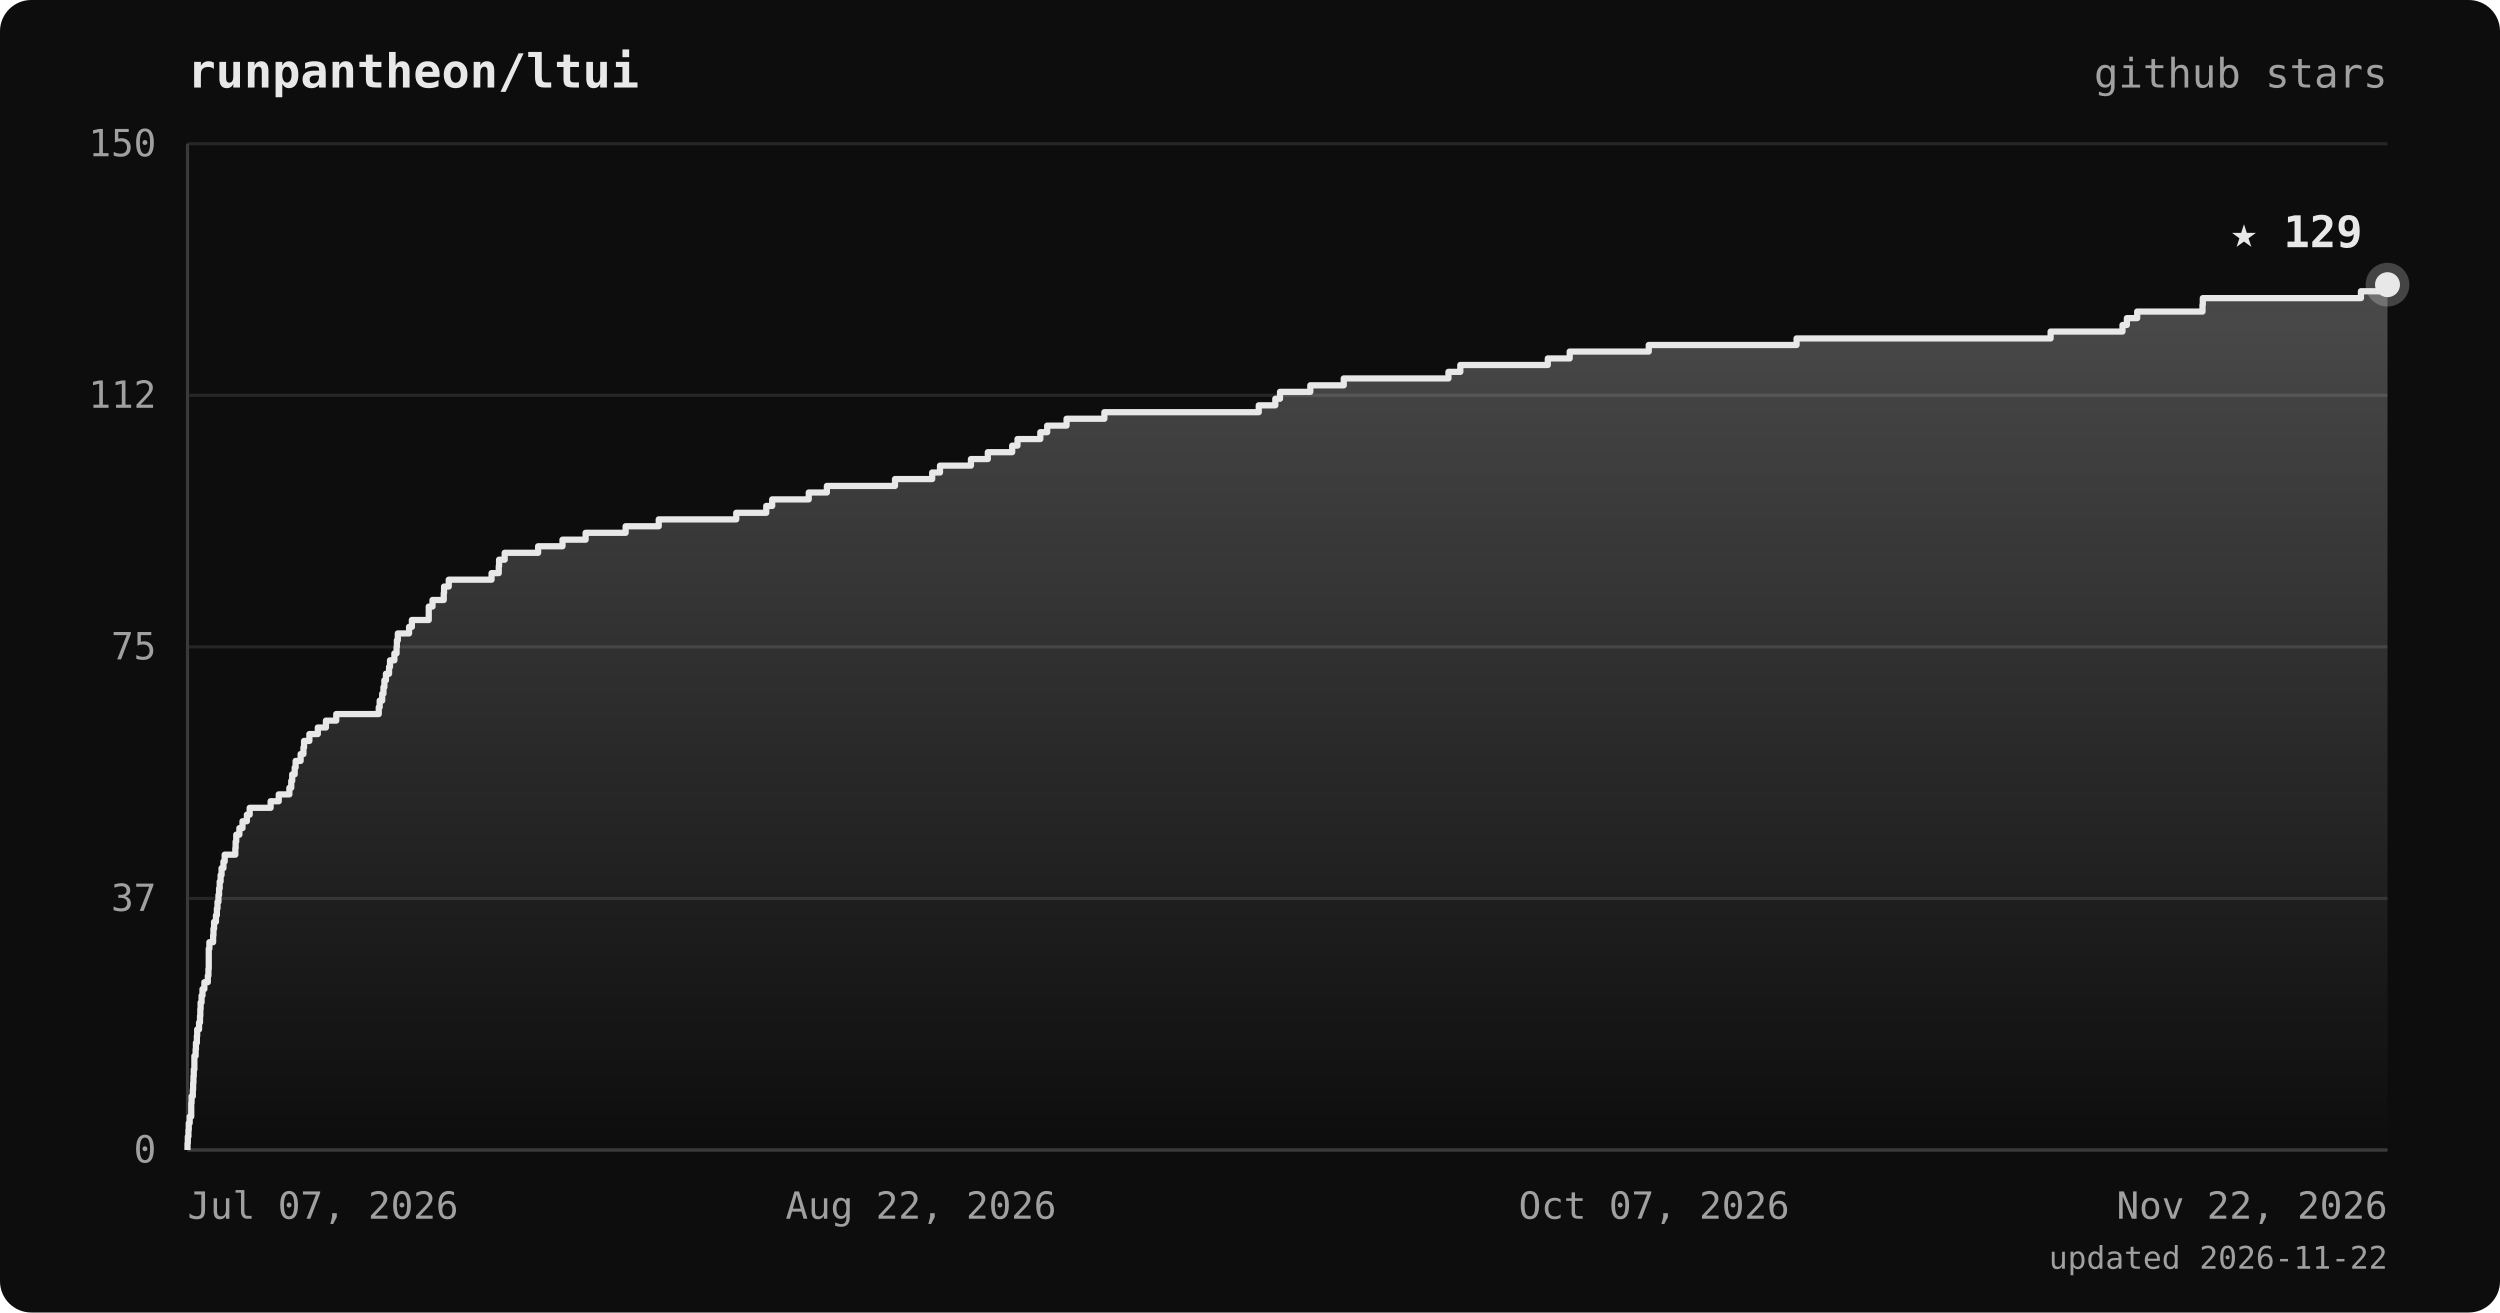
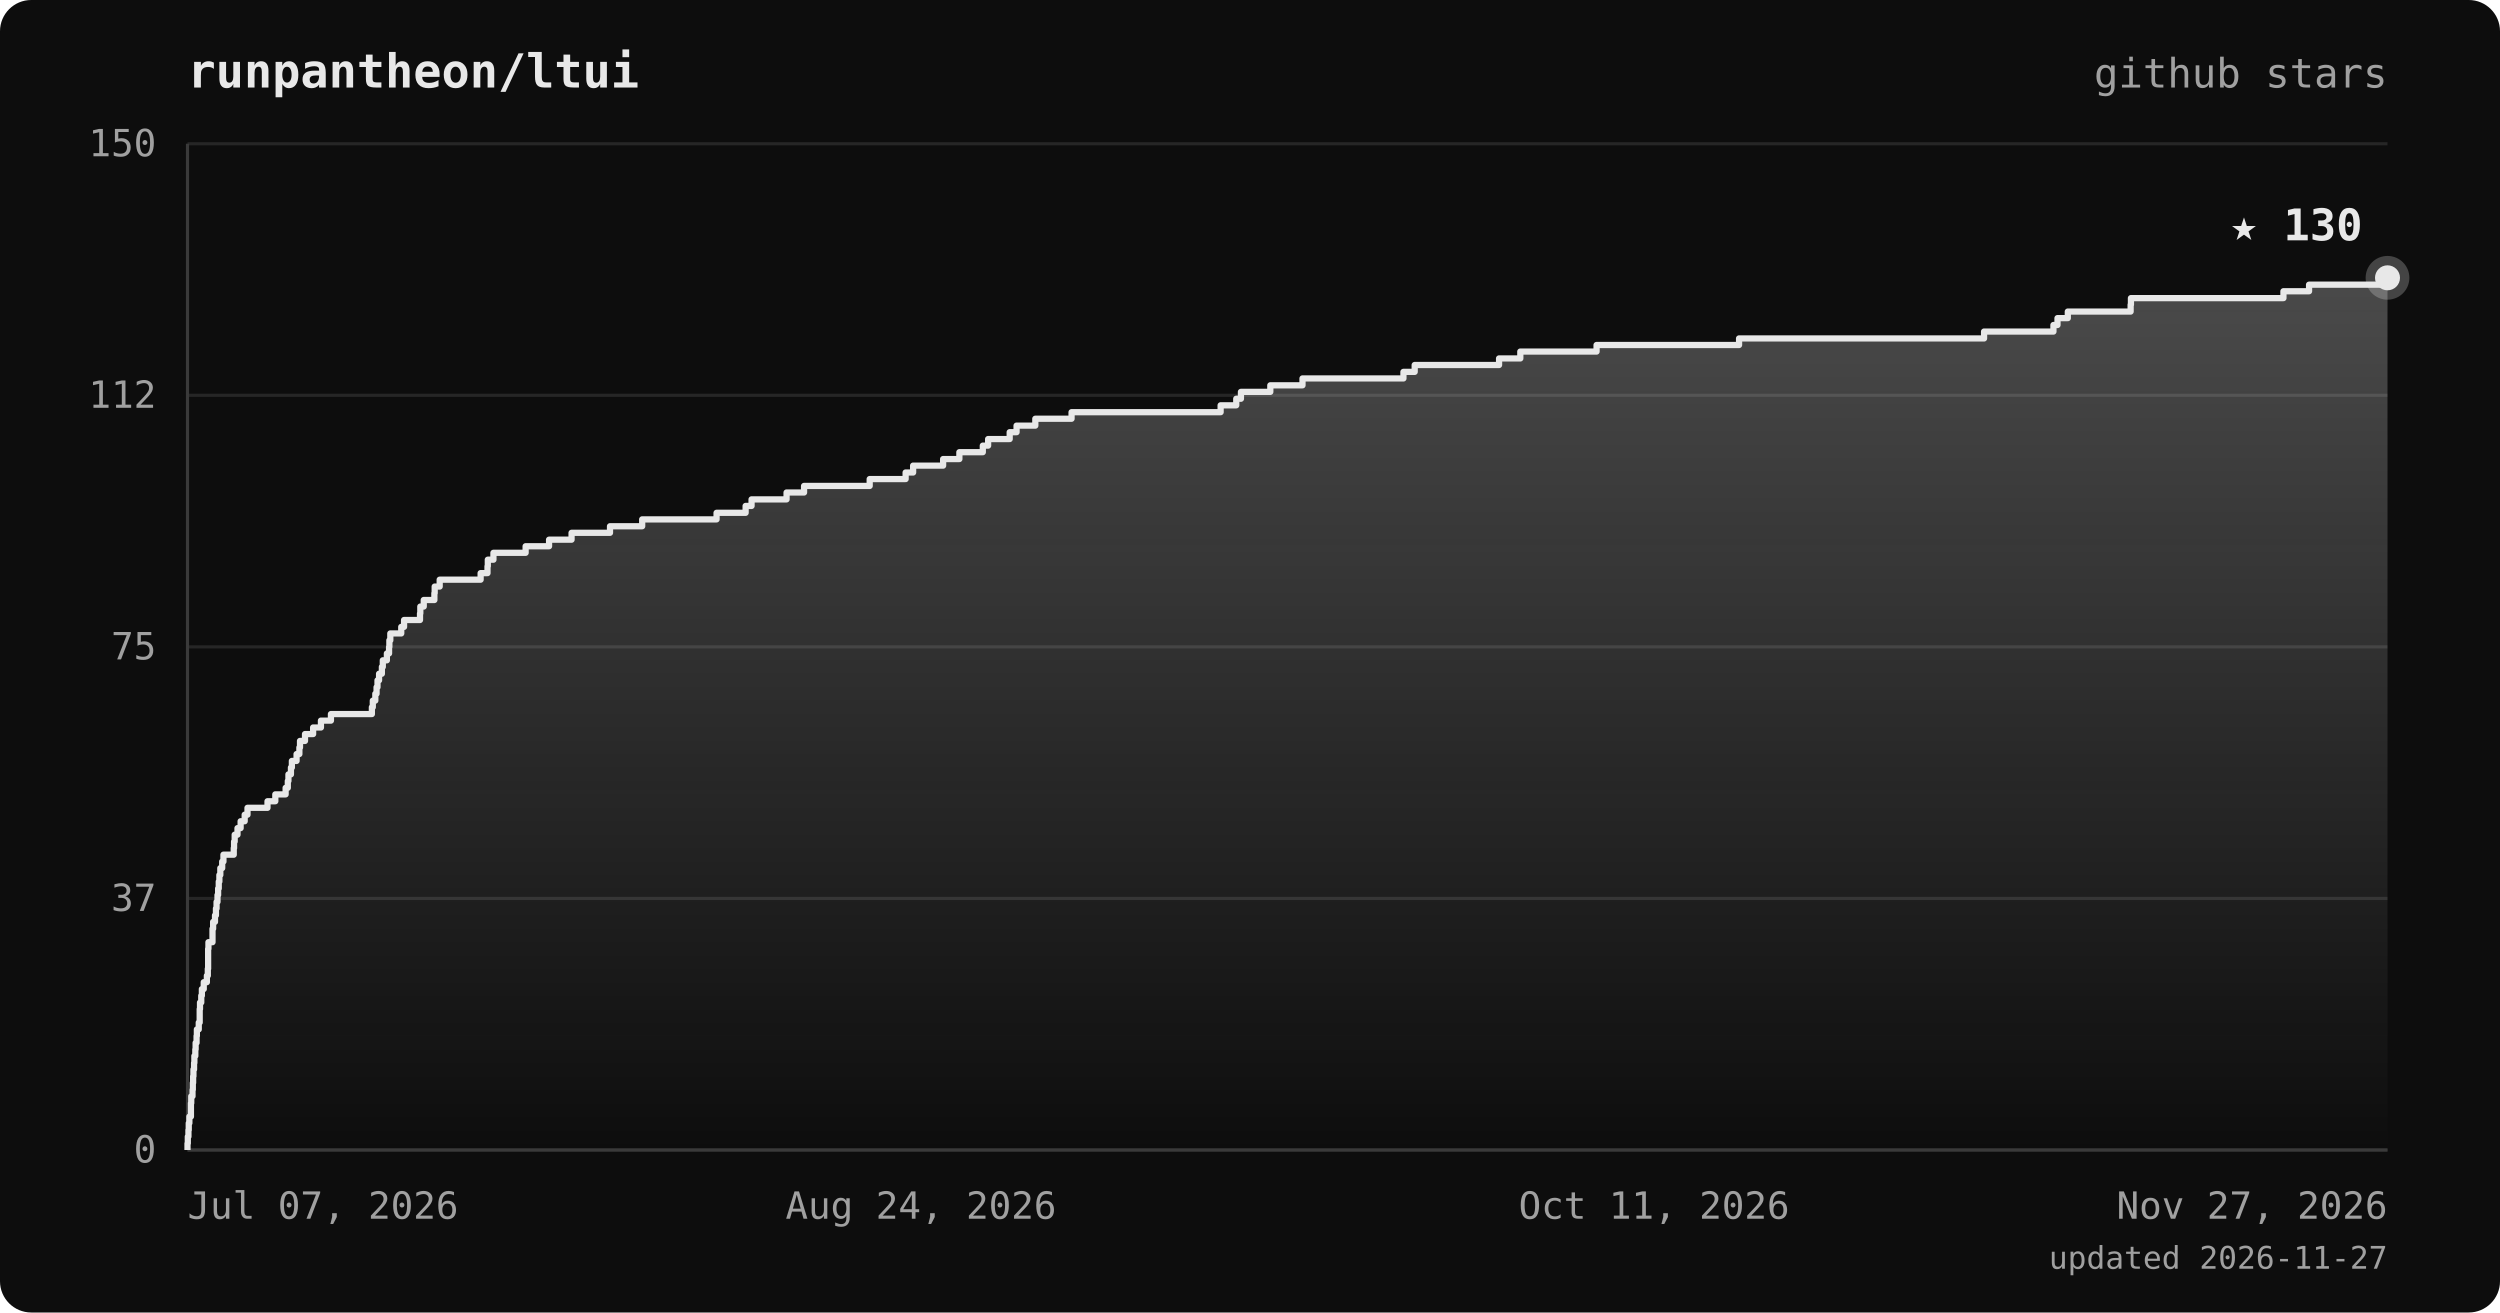
<svg xmlns="http://www.w3.org/2000/svg" viewBox="0 0 800 420" font-family="ui-monospace, 'JetBrains Mono', 'SFMono-Regular', Menlo, monospace">
  <defs>
    <linearGradient id="area" x1="0" y1="0" x2="0" y2="1">
      <stop offset="0%" stop-color="#e8e8e8" stop-opacity="0.28" />
      <stop offset="100%" stop-color="#e8e8e8" stop-opacity="0" />
    </linearGradient>
  </defs>
  <rect width="800" height="420" rx="10" fill="#0d0d0d" />
  <text x="60" y="28" fill="#e8e8e8" font-size="15" font-weight="bold">runpantheon/ltui</text>
  <text x="764" y="28" text-anchor="end" fill="#a0a0a0" font-size="13">github stars</text>
  <line x1="60" y1="368.0" x2="764" y2="368.0" stroke="#262626" stroke-width="1" />
  <line x1="60" y1="287.5" x2="764" y2="287.5" stroke="#262626" stroke-width="1" />
  <line x1="60" y1="207.0" x2="764" y2="207.0" stroke="#262626" stroke-width="1" />
  <line x1="60" y1="126.5" x2="764" y2="126.5" stroke="#262626" stroke-width="1" />
  <line x1="60" y1="46.0" x2="764" y2="46.0" stroke="#262626" stroke-width="1" />
  <line x1="60" y1="46" x2="60" y2="368" stroke="#3a3a3a" stroke-width="1" />
  <line x1="60" y1="368" x2="764" y2="368" stroke="#3a3a3a" stroke-width="1" />
-   <polygon points="60,368.0 60.0,368.0 60.0,368.0 60.0,365.9 60.1,365.9 60.1,363.7 60.3,363.7 60.3,361.6 60.4,361.6 60.4,359.4 60.7,359.4 60.7,357.3 61.2,357.3 61.2,355.1 61.2,355.1 61.2,353.0 61.3,353.0 61.3,350.8 61.7,350.8 61.7,348.7 61.8,348.7 61.8,346.5 61.9,346.5 61.9,344.4 62.0,344.4 62.0,342.2 62.2,342.2 62.2,340.1 62.2,340.1 62.2,337.9 62.6,337.9 62.6,335.8 62.7,335.8 62.7,333.7 63.0,333.7 63.0,331.5 63.1,331.5 63.1,329.4 63.7,329.4 63.7,327.2 64.0,327.2 64.0,325.1 64.1,325.1 64.1,322.9 64.2,322.9 64.2,320.8 64.5,320.8 64.5,318.6 64.8,318.6 64.8,316.5 65.4,316.5 65.4,314.3 66.5,314.3 66.5,312.2 66.7,312.2 66.7,310.0 66.8,310.0 66.8,307.9 66.8,307.9 66.8,305.7 66.8,305.7 66.8,303.6 67.0,303.6 67.0,301.5 68.2,301.5 68.2,299.3 68.3,299.3 68.3,297.2 68.5,297.2 68.5,295.0 69.1,295.0 69.1,292.9 69.4,292.9 69.4,290.7 69.6,290.7 69.6,288.6 69.9,288.6 69.9,286.4 70.1,286.4 70.1,284.3 70.3,284.3 70.3,282.1 70.6,282.1 70.6,280.0 70.9,280.0 70.9,277.8 71.5,277.8 71.5,275.7 71.9,275.7 71.9,273.5 75.3,273.5 75.3,271.4 75.4,271.4 75.4,269.3 75.6,269.3 75.6,267.1 76.6,267.1 76.6,265.0 77.6,265.0 77.6,262.8 79.0,262.8 79.0,260.7 79.9,260.7 79.9,258.5 86.6,258.5 86.6,256.4 89.2,256.4 89.2,254.2 92.6,254.2 92.6,252.1 93.2,252.1 93.2,249.9 93.5,249.9 93.5,247.8 94.3,247.8 94.3,245.6 94.6,245.6 94.6,243.5 96.2,243.5 96.2,241.3 97.1,241.3 97.1,239.2 97.3,239.2 97.3,237.1 99.0,237.1 99.0,234.9 101.7,234.9 101.7,232.8 104.3,232.8 104.3,230.6 107.6,230.6 107.6,228.5 121.2,228.5 121.2,226.3 121.5,226.3 121.5,224.2 122.3,224.2 122.3,222.0 122.7,222.0 122.7,219.9 123.0,219.9 123.0,217.7 123.5,217.7 123.5,215.6 124.5,215.6 124.5,213.4 124.8,213.4 124.8,211.3 126.2,211.3 126.2,209.1 126.9,209.1 126.9,207.0 127.0,207.0 127.0,204.9 127.3,204.9 127.3,202.7 130.9,202.7 130.9,200.6 131.8,200.6 131.8,198.4 137.2,198.4 137.2,196.3 137.2,196.3 137.2,194.1 138.4,194.1 138.4,192.0 142.0,192.0 142.0,189.8 142.1,189.8 142.1,187.7 143.6,187.7 143.6,185.5 157.3,185.5 157.3,183.4 159.6,183.4 159.6,181.2 159.7,181.2 159.7,179.1 161.5,179.1 161.5,176.9 172.2,176.9 172.2,174.8 180.0,174.8 180.0,172.7 187.4,172.7 187.4,170.5 200.2,170.5 200.2,168.4 210.8,168.4 210.8,166.2 235.6,166.2 235.6,164.1 245.2,164.1 245.2,161.9 247.1,161.9 247.1,159.8 258.8,159.8 258.8,157.6 264.6,157.6 264.6,155.5 286.4,155.5 286.4,153.3 298.3,153.3 298.3,151.2 300.8,151.2 300.8,149.0 310.7,149.0 310.7,146.9 316.1,146.9 316.1,144.7 323.9,144.7 323.9,142.6 325.6,142.6 325.6,140.5 332.9,140.5 332.9,138.3 335.1,138.3 335.1,136.2 341.3,136.2 341.3,134.0 353.4,134.0 353.4,131.9 402.8,131.9 402.8,129.7 408.1,129.7 408.1,127.6 409.6,127.6 409.6,125.4 419.3,125.4 419.3,123.3 430.0,123.3 430.0,121.1 463.5,121.1 463.5,119.0 467.3,119.0 467.3,116.8 495.3,116.8 495.3,114.7 502.3,114.7 502.3,112.5 527.6,112.5 527.6,110.4 574.9,110.4 574.9,108.3 656.2,108.3 656.2,106.1 679.2,106.1 679.2,104.0 680.6,104.0 680.6,101.8 683.9,101.8 683.9,99.7 704.8,99.7 704.8,97.5 704.9,97.5 704.9,95.4 755.5,95.4 755.5,93.2 764.0,93.2 764.0,91.1 764.0,91.1 764.0,368.0" fill="url(#area)" />
-   <polyline points="60.0,368.0 60.0,368.0 60.0,365.9 60.1,365.9 60.1,363.7 60.3,363.7 60.3,361.6 60.4,361.6 60.4,359.4 60.7,359.4 60.7,357.3 61.2,357.3 61.2,355.1 61.2,355.1 61.2,353.0 61.3,353.0 61.3,350.8 61.7,350.8 61.7,348.7 61.8,348.7 61.8,346.5 61.9,346.5 61.9,344.4 62.0,344.4 62.0,342.2 62.2,342.2 62.2,340.1 62.2,340.1 62.2,337.9 62.6,337.9 62.6,335.8 62.7,335.8 62.7,333.7 63.0,333.7 63.0,331.5 63.1,331.5 63.1,329.4 63.7,329.4 63.7,327.2 64.0,327.2 64.0,325.1 64.1,325.1 64.1,322.9 64.2,322.9 64.2,320.8 64.5,320.8 64.5,318.6 64.8,318.6 64.8,316.5 65.4,316.5 65.4,314.3 66.5,314.3 66.5,312.2 66.7,312.2 66.7,310.0 66.8,310.0 66.8,307.9 66.8,307.9 66.8,305.7 66.8,305.7 66.8,303.6 67.0,303.6 67.0,301.5 68.2,301.5 68.2,299.3 68.3,299.3 68.3,297.2 68.5,297.2 68.5,295.0 69.1,295.0 69.1,292.9 69.4,292.9 69.4,290.7 69.6,290.7 69.6,288.6 69.9,288.6 69.9,286.4 70.1,286.4 70.1,284.3 70.3,284.3 70.3,282.1 70.6,282.1 70.6,280.0 70.9,280.0 70.9,277.8 71.5,277.8 71.5,275.7 71.9,275.7 71.9,273.5 75.3,273.5 75.3,271.4 75.4,271.4 75.4,269.3 75.6,269.3 75.6,267.1 76.6,267.1 76.6,265.0 77.6,265.0 77.6,262.8 79.0,262.8 79.0,260.7 79.9,260.7 79.9,258.5 86.6,258.5 86.6,256.4 89.2,256.4 89.2,254.2 92.6,254.2 92.6,252.1 93.2,252.1 93.2,249.9 93.5,249.9 93.5,247.8 94.3,247.8 94.3,245.6 94.6,245.6 94.6,243.5 96.2,243.5 96.2,241.3 97.1,241.3 97.1,239.2 97.3,239.2 97.3,237.1 99.0,237.1 99.0,234.9 101.7,234.9 101.7,232.8 104.3,232.8 104.3,230.6 107.6,230.6 107.6,228.5 121.2,228.5 121.2,226.3 121.5,226.3 121.5,224.2 122.3,224.2 122.3,222.0 122.7,222.0 122.7,219.9 123.0,219.9 123.0,217.7 123.5,217.7 123.5,215.6 124.5,215.6 124.5,213.4 124.8,213.4 124.8,211.3 126.2,211.3 126.2,209.1 126.9,209.1 126.9,207.0 127.0,207.0 127.0,204.9 127.3,204.9 127.3,202.7 130.9,202.7 130.9,200.6 131.8,200.6 131.8,198.4 137.2,198.4 137.2,196.3 137.2,196.3 137.2,194.1 138.4,194.1 138.4,192.0 142.0,192.0 142.0,189.8 142.1,189.8 142.1,187.7 143.6,187.7 143.6,185.5 157.3,185.5 157.3,183.4 159.6,183.4 159.6,181.2 159.7,181.2 159.7,179.1 161.5,179.1 161.5,176.9 172.2,176.9 172.2,174.8 180.0,174.8 180.0,172.7 187.4,172.7 187.4,170.5 200.2,170.5 200.2,168.4 210.8,168.4 210.8,166.2 235.6,166.2 235.6,164.1 245.2,164.1 245.2,161.9 247.1,161.9 247.1,159.8 258.8,159.8 258.8,157.6 264.6,157.6 264.6,155.5 286.4,155.5 286.4,153.3 298.3,153.3 298.3,151.2 300.8,151.2 300.8,149.0 310.7,149.0 310.7,146.9 316.1,146.9 316.1,144.7 323.9,144.7 323.9,142.6 325.6,142.6 325.6,140.5 332.9,140.5 332.9,138.3 335.1,138.3 335.1,136.2 341.3,136.2 341.3,134.0 353.4,134.0 353.4,131.9 402.8,131.9 402.8,129.7 408.1,129.7 408.1,127.6 409.6,127.6 409.6,125.4 419.3,125.4 419.3,123.3 430.0,123.3 430.0,121.1 463.5,121.1 463.5,119.0 467.3,119.0 467.3,116.8 495.3,116.8 495.3,114.7 502.3,114.7 502.3,112.5 527.6,112.5 527.6,110.4 574.9,110.4 574.9,108.3 656.2,108.3 656.2,106.1 679.2,106.1 679.2,104.0 680.6,104.0 680.6,101.8 683.9,101.8 683.9,99.7 704.8,99.7 704.8,97.5 704.9,97.5 704.9,95.4 755.5,95.4 755.5,93.2 764.0,93.2 764.0,91.1 764.0,91.1" fill="none" stroke="#e8e8e8" stroke-width="2" stroke-linejoin="round" />
-   <circle cx="764.0" cy="91.1" r="7" fill="#e8e8e8" opacity="0.25" />
-   <circle cx="764.0" cy="91.1" r="4" fill="#e8e8e8" />
-   <text x="756.0" y="79.1" text-anchor="end" fill="#e8e8e8" font-size="14" font-weight="bold">★ 129</text>
+   <polygon points="60,368.0 60.0,368.0 60.0,368.0 60.0,365.9 60.1,365.9 60.1,363.7 60.3,363.7 60.3,361.6 60.4,361.6 60.4,359.4 60.6,359.4 60.6,357.3 61.1,357.3 61.1,355.1 61.1,355.1 61.1,353.0 61.2,353.0 61.2,350.8 61.6,350.8 61.6,348.7 61.7,348.7 61.7,346.5 61.8,346.5 61.8,344.4 61.9,344.4 61.9,342.2 62.1,342.2 62.1,340.1 62.2,340.1 62.2,337.9 62.5,337.9 62.5,335.8 62.6,335.8 62.6,333.7 62.9,333.7 62.9,331.5 63.0,331.5 63.0,329.4 63.6,329.4 63.6,327.2 63.9,327.2 63.9,325.1 63.9,325.1 63.9,322.9 64.0,322.9 64.0,320.8 64.4,320.8 64.4,318.6 64.6,318.6 64.6,316.5 65.2,316.5 65.2,314.3 66.2,314.3 66.2,312.2 66.5,312.2 66.5,310.0 66.6,310.0 66.6,307.9 66.6,307.9 66.6,305.7 66.6,305.7 66.6,303.6 66.7,303.6 66.7,301.5 68.0,301.5 68.0,299.3 68.0,299.3 68.0,297.2 68.2,297.2 68.2,295.0 68.8,295.0 68.8,292.9 69.1,292.9 69.1,290.7 69.3,290.7 69.3,288.6 69.6,288.6 69.6,286.4 69.8,286.4 69.8,284.3 70.0,284.3 70.0,282.1 70.2,282.1 70.2,280.0 70.5,280.0 70.5,277.8 71.1,277.8 71.1,275.7 71.5,275.7 71.5,273.5 74.8,273.5 74.8,271.4 74.9,271.4 74.9,269.3 75.1,269.3 75.1,267.1 76.0,267.1 76.0,265.0 77.0,265.0 77.0,262.8 78.3,262.8 78.3,260.7 79.2,260.7 79.2,258.5 85.6,258.5 85.6,256.4 88.1,256.4 88.1,254.2 91.4,254.2 91.4,252.1 92.1,252.1 92.1,249.9 92.3,249.9 92.3,247.8 93.1,247.8 93.1,245.6 93.4,245.6 93.4,243.5 94.9,243.5 94.9,241.3 95.8,241.3 95.8,239.2 96.0,239.2 96.0,237.1 97.6,237.1 97.6,234.9 100.2,234.9 100.2,232.8 102.7,232.8 102.7,230.6 105.9,230.6 105.9,228.5 119.0,228.5 119.0,226.3 119.3,226.3 119.3,224.2 120.1,224.2 120.1,222.0 120.5,222.0 120.5,219.9 120.8,219.9 120.8,217.7 121.3,217.7 121.3,215.6 122.2,215.6 122.2,213.4 122.5,213.4 122.5,211.3 123.8,211.3 123.8,209.1 124.5,209.1 124.5,207.0 124.6,207.0 124.6,204.9 124.9,204.9 124.9,202.7 128.4,202.7 128.4,200.6 129.3,200.6 129.3,198.4 134.4,198.4 134.4,196.3 134.5,196.3 134.5,194.1 135.6,194.1 135.6,192.0 139.0,192.0 139.0,189.8 139.1,189.8 139.1,187.7 140.7,187.7 140.7,185.5 153.8,185.5 153.8,183.4 156.0,183.4 156.0,181.2 156.1,181.2 156.1,179.1 157.9,179.1 157.9,176.9 168.2,176.9 168.2,174.8 175.7,174.8 175.7,172.7 182.9,172.7 182.9,170.5 195.2,170.5 195.2,168.4 205.5,168.4 205.5,166.2 229.3,166.2 229.3,164.1 238.6,164.1 238.6,161.9 240.5,161.9 240.5,159.8 251.7,159.8 251.7,157.6 257.3,157.6 257.3,155.5 278.3,155.5 278.3,153.3 289.8,153.3 289.8,151.2 292.2,151.2 292.2,149.0 301.8,149.0 301.8,146.9 307.0,146.9 307.0,144.7 314.5,144.7 314.5,142.6 316.2,142.6 316.2,140.5 323.1,140.5 323.1,138.3 325.3,138.3 325.3,136.2 331.3,136.2 331.3,134.0 342.9,134.0 342.9,131.9 390.6,131.9 390.6,129.7 395.6,129.7 395.6,127.6 397.1,127.6 397.1,125.4 406.5,125.4 406.5,123.3 416.8,123.3 416.8,121.1 449.1,121.1 449.1,119.0 452.7,119.0 452.7,116.8 479.7,116.8 479.7,114.7 486.5,114.7 486.5,112.5 510.9,112.5 510.9,110.4 556.5,110.4 556.5,108.3 634.9,108.3 634.9,106.1 657.1,106.1 657.1,104.0 658.4,104.0 658.4,101.8 661.7,101.8 661.7,99.7 681.8,99.7 681.8,97.5 681.9,97.5 681.9,95.4 730.7,95.4 730.7,93.2 738.9,93.2 738.9,91.1 764.0,91.1 764.0,88.9 764.0,88.9 764.0,368.0" fill="url(#area)" />
+   <polyline points="60.0,368.0 60.0,368.0 60.0,365.9 60.1,365.9 60.1,363.7 60.3,363.7 60.3,361.6 60.4,361.6 60.4,359.4 60.6,359.4 60.6,357.3 61.1,357.3 61.1,355.1 61.1,355.1 61.1,353.0 61.2,353.0 61.2,350.8 61.6,350.8 61.6,348.7 61.7,348.7 61.7,346.5 61.8,346.5 61.8,344.4 61.9,344.4 61.9,342.2 62.1,342.2 62.1,340.1 62.2,340.1 62.2,337.9 62.5,337.9 62.5,335.8 62.6,335.8 62.6,333.7 62.9,333.7 62.9,331.5 63.0,331.5 63.0,329.4 63.6,329.4 63.6,327.2 63.9,327.2 63.9,325.1 63.9,325.1 63.9,322.9 64.0,322.9 64.0,320.8 64.4,320.8 64.4,318.6 64.6,318.6 64.6,316.5 65.2,316.5 65.2,314.3 66.2,314.3 66.2,312.2 66.5,312.2 66.5,310.0 66.6,310.0 66.6,307.9 66.6,307.9 66.6,305.7 66.6,305.7 66.6,303.6 66.7,303.6 66.7,301.5 68.0,301.5 68.0,299.3 68.0,299.3 68.0,297.2 68.2,297.2 68.2,295.0 68.8,295.0 68.8,292.9 69.1,292.9 69.1,290.7 69.3,290.7 69.3,288.6 69.6,288.6 69.6,286.4 69.8,286.4 69.8,284.3 70.0,284.3 70.0,282.1 70.2,282.1 70.2,280.0 70.5,280.0 70.5,277.8 71.1,277.8 71.1,275.7 71.5,275.7 71.5,273.5 74.8,273.5 74.8,271.4 74.9,271.4 74.9,269.3 75.1,269.3 75.1,267.1 76.0,267.1 76.0,265.0 77.0,265.0 77.0,262.8 78.3,262.8 78.3,260.7 79.2,260.7 79.2,258.5 85.6,258.5 85.6,256.4 88.1,256.4 88.1,254.2 91.4,254.2 91.4,252.1 92.1,252.1 92.1,249.9 92.3,249.9 92.3,247.8 93.1,247.8 93.1,245.6 93.4,245.6 93.4,243.5 94.9,243.5 94.9,241.3 95.8,241.3 95.8,239.2 96.0,239.2 96.0,237.1 97.6,237.1 97.6,234.9 100.2,234.9 100.2,232.8 102.7,232.8 102.7,230.6 105.9,230.6 105.9,228.5 119.0,228.5 119.0,226.3 119.3,226.3 119.3,224.2 120.1,224.2 120.1,222.0 120.5,222.0 120.5,219.9 120.8,219.9 120.8,217.7 121.3,217.7 121.3,215.6 122.2,215.6 122.2,213.4 122.5,213.4 122.5,211.3 123.8,211.3 123.8,209.1 124.5,209.1 124.5,207.0 124.6,207.0 124.6,204.9 124.9,204.9 124.9,202.7 128.4,202.7 128.4,200.6 129.3,200.6 129.3,198.4 134.4,198.4 134.4,196.3 134.5,196.3 134.5,194.1 135.6,194.1 135.6,192.0 139.0,192.0 139.0,189.8 139.1,189.8 139.1,187.7 140.7,187.7 140.7,185.5 153.8,185.5 153.8,183.4 156.0,183.4 156.0,181.2 156.1,181.2 156.1,179.1 157.9,179.1 157.9,176.9 168.2,176.9 168.2,174.8 175.7,174.8 175.7,172.7 182.9,172.7 182.9,170.5 195.2,170.5 195.2,168.4 205.5,168.4 205.5,166.2 229.3,166.2 229.3,164.1 238.6,164.1 238.6,161.9 240.5,161.9 240.5,159.8 251.7,159.8 251.7,157.6 257.3,157.6 257.3,155.5 278.3,155.5 278.3,153.3 289.8,153.3 289.8,151.2 292.2,151.2 292.2,149.0 301.8,149.0 301.8,146.9 307.0,146.9 307.0,144.7 314.5,144.7 314.5,142.6 316.2,142.6 316.2,140.5 323.1,140.5 323.1,138.3 325.3,138.3 325.3,136.2 331.3,136.2 331.3,134.0 342.9,134.0 342.9,131.9 390.6,131.9 390.6,129.7 395.6,129.7 395.6,127.6 397.1,127.6 397.1,125.4 406.5,125.4 406.5,123.3 416.8,123.3 416.8,121.1 449.1,121.1 449.1,119.0 452.7,119.0 452.7,116.8 479.7,116.8 479.7,114.7 486.5,114.7 486.5,112.5 510.9,112.5 510.9,110.4 556.5,110.4 556.5,108.3 634.9,108.3 634.9,106.1 657.1,106.1 657.1,104.0 658.4,104.0 658.4,101.8 661.7,101.8 661.7,99.7 681.8,99.7 681.8,97.5 681.9,97.5 681.9,95.4 730.7,95.4 730.7,93.2 738.9,93.2 738.9,91.1 764.0,91.1 764.0,88.9 764.0,88.9" fill="none" stroke="#e8e8e8" stroke-width="2" stroke-linejoin="round" />
+   <circle cx="764.0" cy="88.9" r="7" fill="#e8e8e8" opacity="0.25" />
+   <circle cx="764.0" cy="88.9" r="4" fill="#e8e8e8" />
+   <text x="756.0" y="76.9" text-anchor="end" fill="#e8e8e8" font-size="14" font-weight="bold">★ 130</text>
  <text x="50" y="372.0" text-anchor="end" fill="#a0a0a0" font-size="12">0</text>
  <text x="50" y="291.5" text-anchor="end" fill="#a0a0a0" font-size="12">37</text>
  <text x="50" y="211.0" text-anchor="end" fill="#a0a0a0" font-size="12">75</text>
  <text x="50" y="130.5" text-anchor="end" fill="#a0a0a0" font-size="12">112</text>
  <text x="50" y="50.0" text-anchor="end" fill="#a0a0a0" font-size="12">150</text>
  <text x="60.0" y="390" text-anchor="start" fill="#a0a0a0" font-size="12">Jul 07, 2026</text>
-   <text x="294.7" y="390" text-anchor="middle" fill="#a0a0a0" font-size="12">Aug 22, 2026</text>
-   <text x="529.3" y="390" text-anchor="middle" fill="#a0a0a0" font-size="12">Oct 07, 2026</text>
-   <text x="764.0" y="390" text-anchor="end" fill="#a0a0a0" font-size="12">Nov 22, 2026</text>
-   <text x="764" y="406" text-anchor="end" fill="#a0a0a0" font-size="10">updated 2026-11-22</text>
+   <text x="294.7" y="390" text-anchor="middle" fill="#a0a0a0" font-size="12">Aug 24, 2026</text>
+   <text x="529.3" y="390" text-anchor="middle" fill="#a0a0a0" font-size="12">Oct 11, 2026</text>
+   <text x="764.0" y="390" text-anchor="end" fill="#a0a0a0" font-size="12">Nov 27, 2026</text>
+   <text x="764" y="406" text-anchor="end" fill="#a0a0a0" font-size="10">updated 2026-11-27</text>
</svg>
